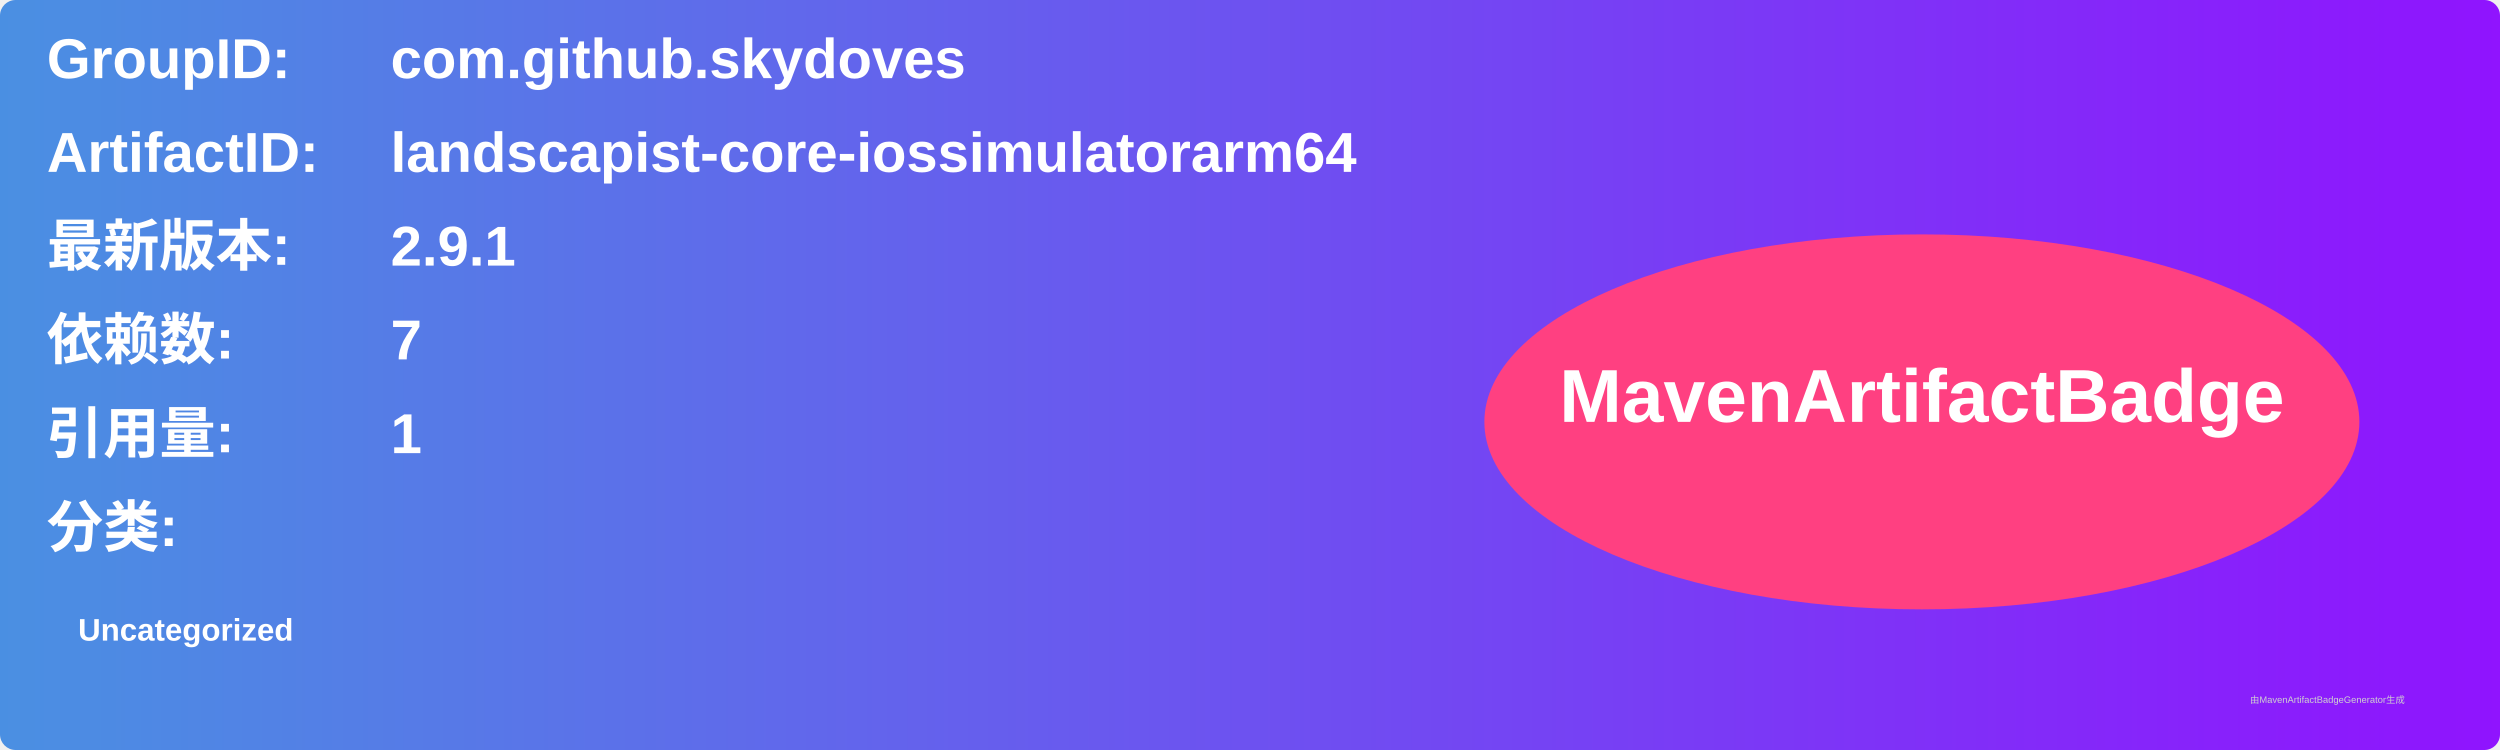
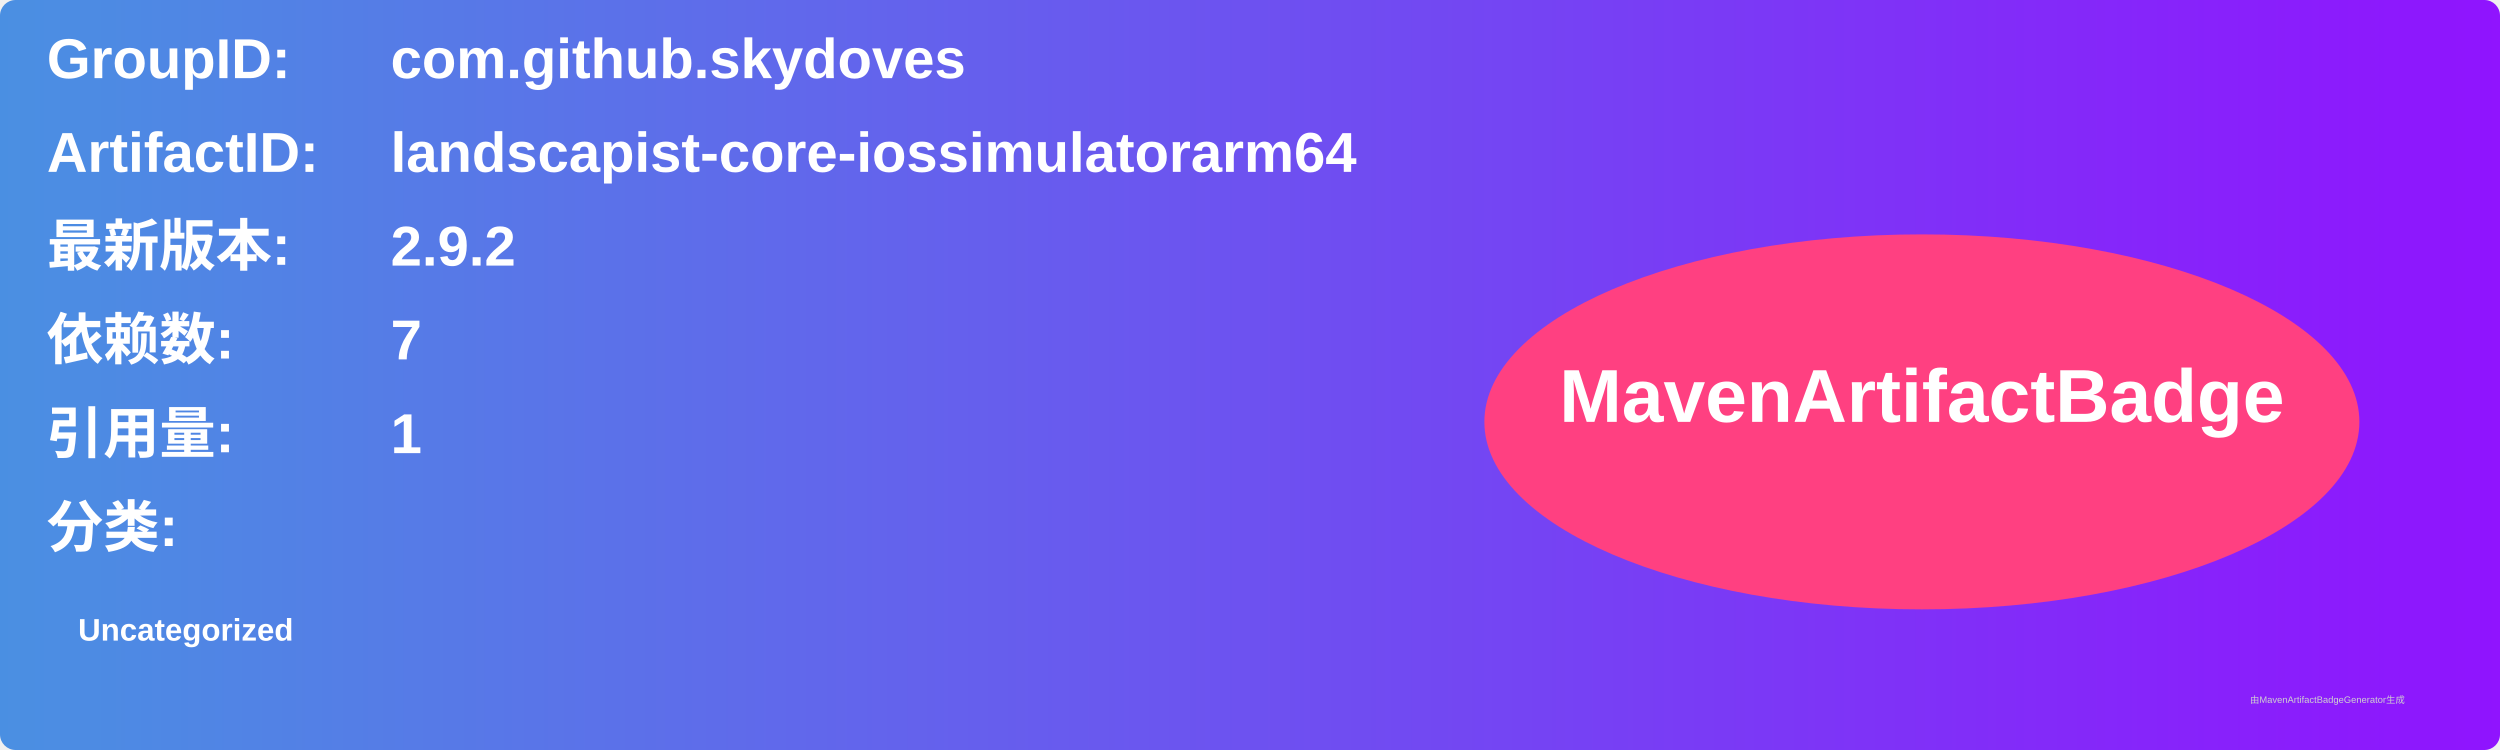
<svg xmlns="http://www.w3.org/2000/svg" width="800" height="240" viewBox="0 0 800 240">
  <linearGradient id="grad" x1="0%" y1="0%" x2="100%" y2="0%">
    <stop offset="0%" stop-color="#4a90e2" />
    <stop offset="100%" stop-color="#9013fe" />
  </linearGradient>
  <rect width="100%" height="100%" rx="5" ry="5" fill="url(#grad)" />
  <g transform="translate(15, 15)">
    <text x="0" y="10" font-family="Arial" font-size="18" fill="white" font-weight="bold" width="260">GroupID:</text>
    <text x="110" y="10" font-family="Arial" font-size="18" fill="white" font-weight="bold" width="460">com.github.skydoves</text>
    <text x="0" y="40" font-family="Arial" font-size="18" fill="white" font-weight="bold" width="260">ArtifactID:</text>
    <text x="110" y="40" font-family="Arial" font-size="18" fill="white" font-weight="bold" width="460">landscapist-core-iossimulatorarm64</text>
    <text x="0" y="70" font-family="Arial" font-size="18" fill="white" font-weight="bold">最新版本:</text>
    <text x="110" y="70" font-family="Arial" font-size="18" fill="white" font-weight="bold">
-       <tspan font-weight="bold">2.9.1</tspan>
+       <tspan font-weight="bold">2.9.2</tspan>
    </text>
    <text x="0" y="100" font-family="Arial" font-size="18" fill="white" font-weight="bold">依赖数: </text>
    <text x="110" y="100" font-family="Arial" font-size="18" fill="white">
      <tspan font-weight="bold">7</tspan>
    </text>
    <text x="0" y="130" font-family="Arial" font-size="18" fill="white" font-weight="bold">引用量: </text>
    <text x="110" y="130" font-family="Arial" font-size="18" fill="white">
      <tspan font-weight="bold">1</tspan>
    </text>
    <text x="0" y="160" font-family="Arial" font-size="18" fill="white" font-weight="bold">分类:</text>
    <text x="10" y="190" font-family="Arial" font-size="10" fill="white">
      <tspan font-weight="bold">Uncategorized</tspan>
    </text>
    <ellipse cx="600" cy="120" rx="140" ry="60" fill="#ff4081" />
    <text x="600" y="120" text-anchor="middle" font-family="Arial" font-size="24" fill="white" font-weight="bold">MavenArtifactBadge</text>
  </g>
  <text x="720" y="225" font-family="Arial" font-size="3" fill="#d0d0d0">由MavenArtifactBadgeGenerator生成</text>
</svg>
